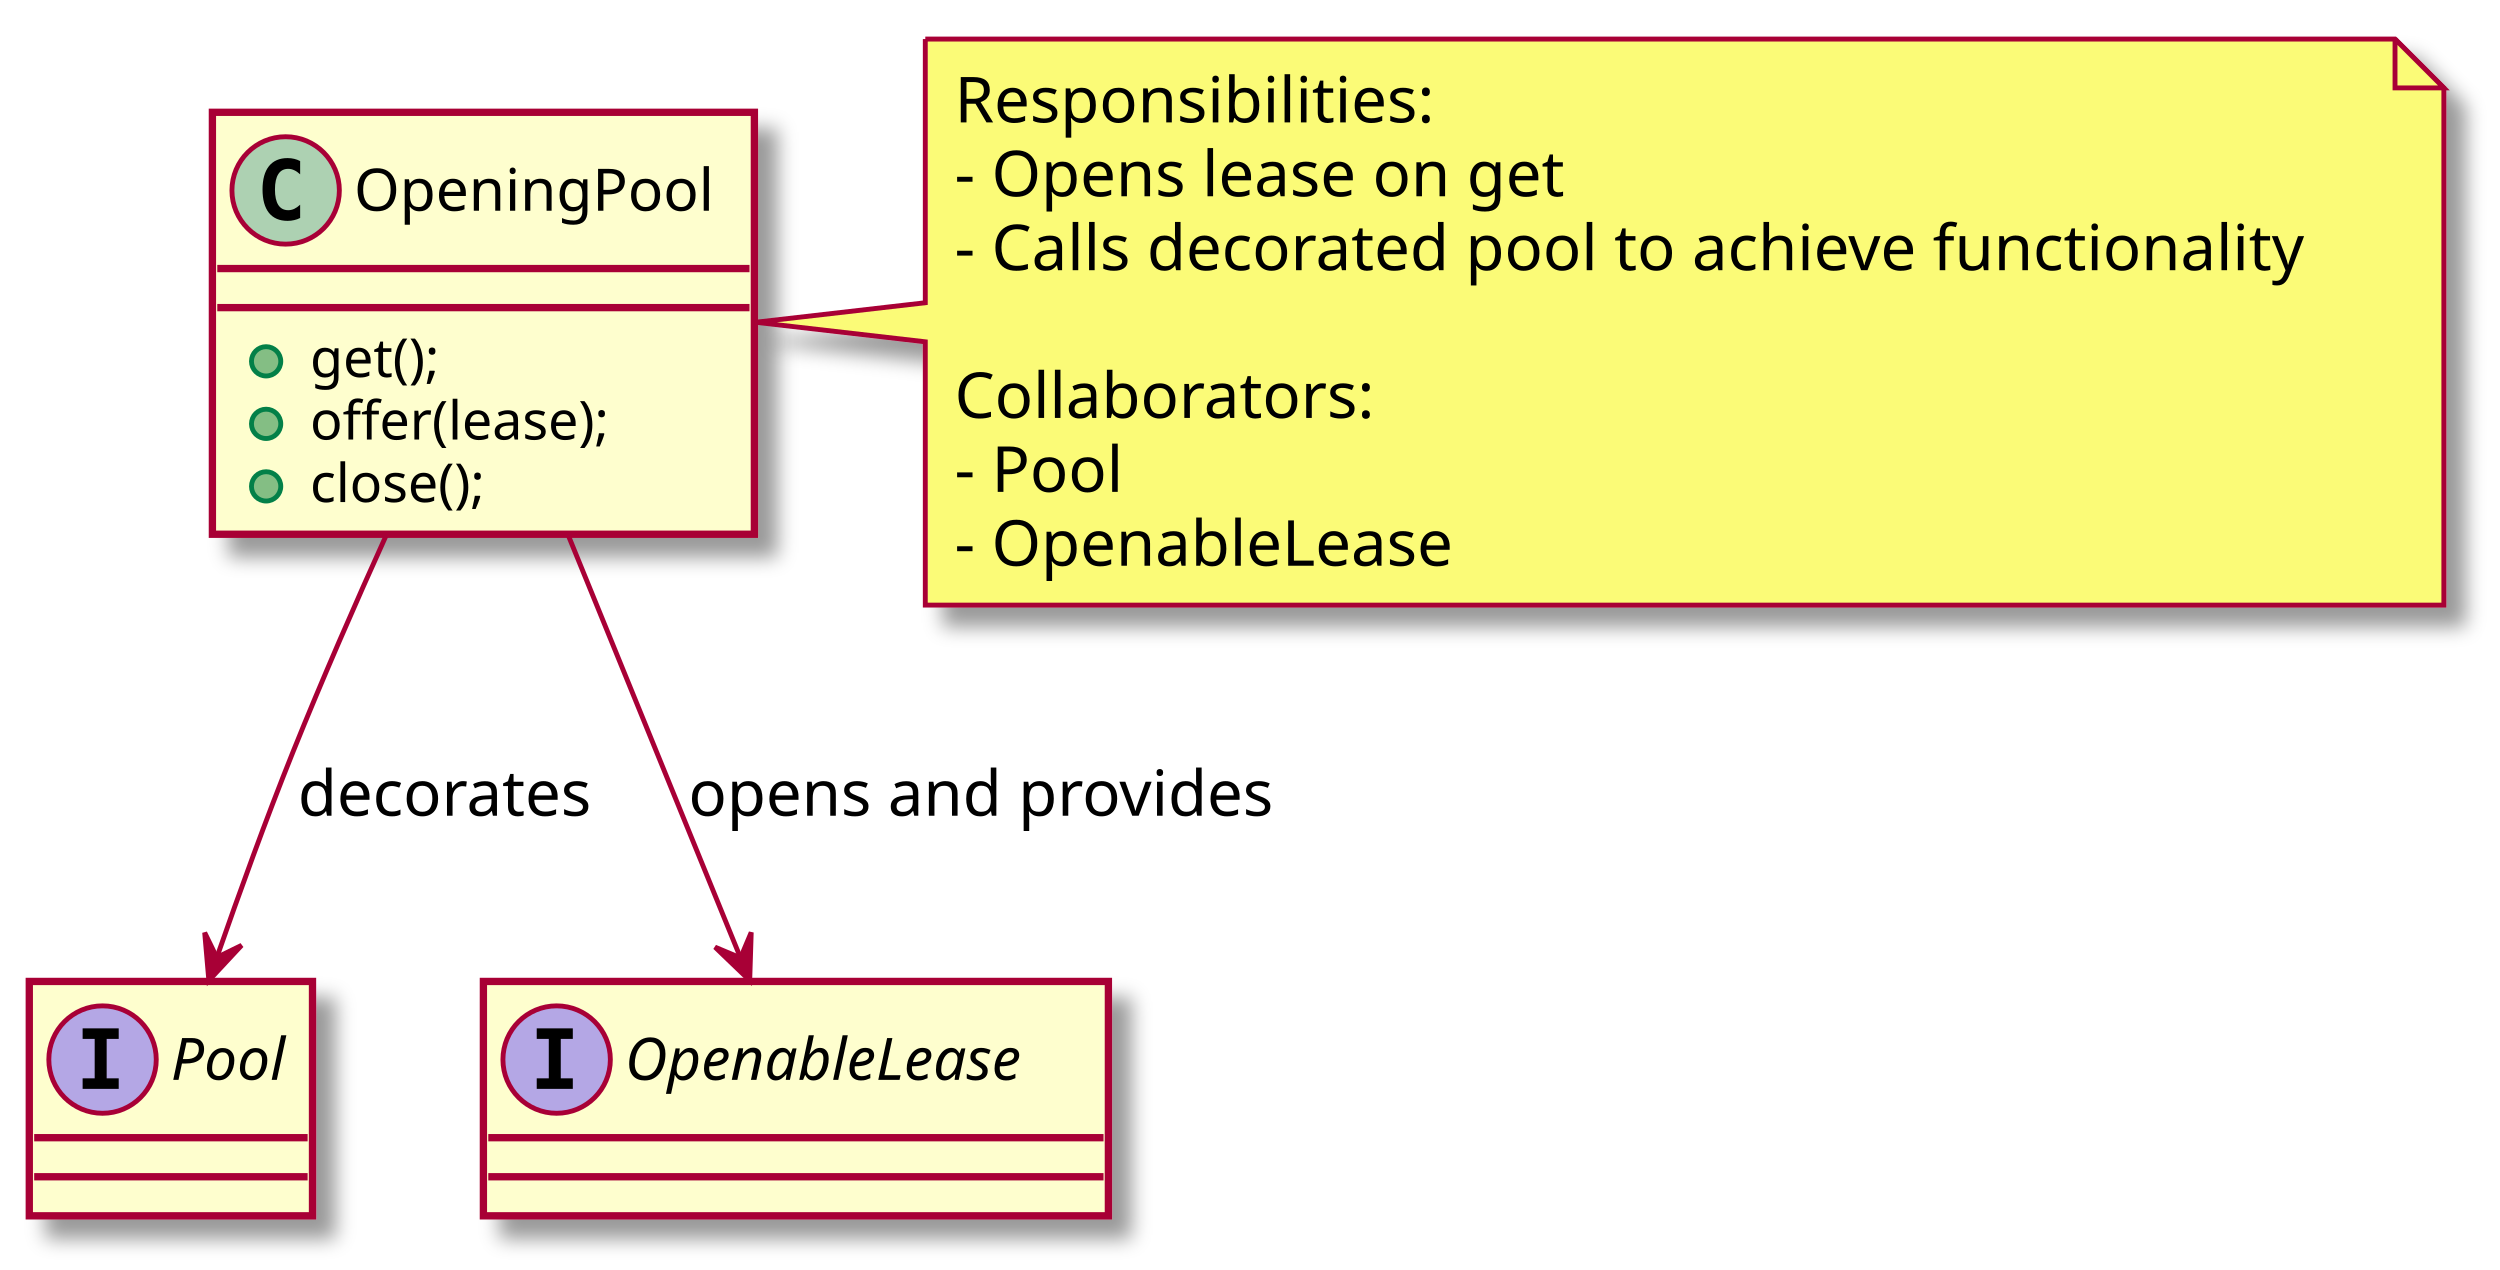
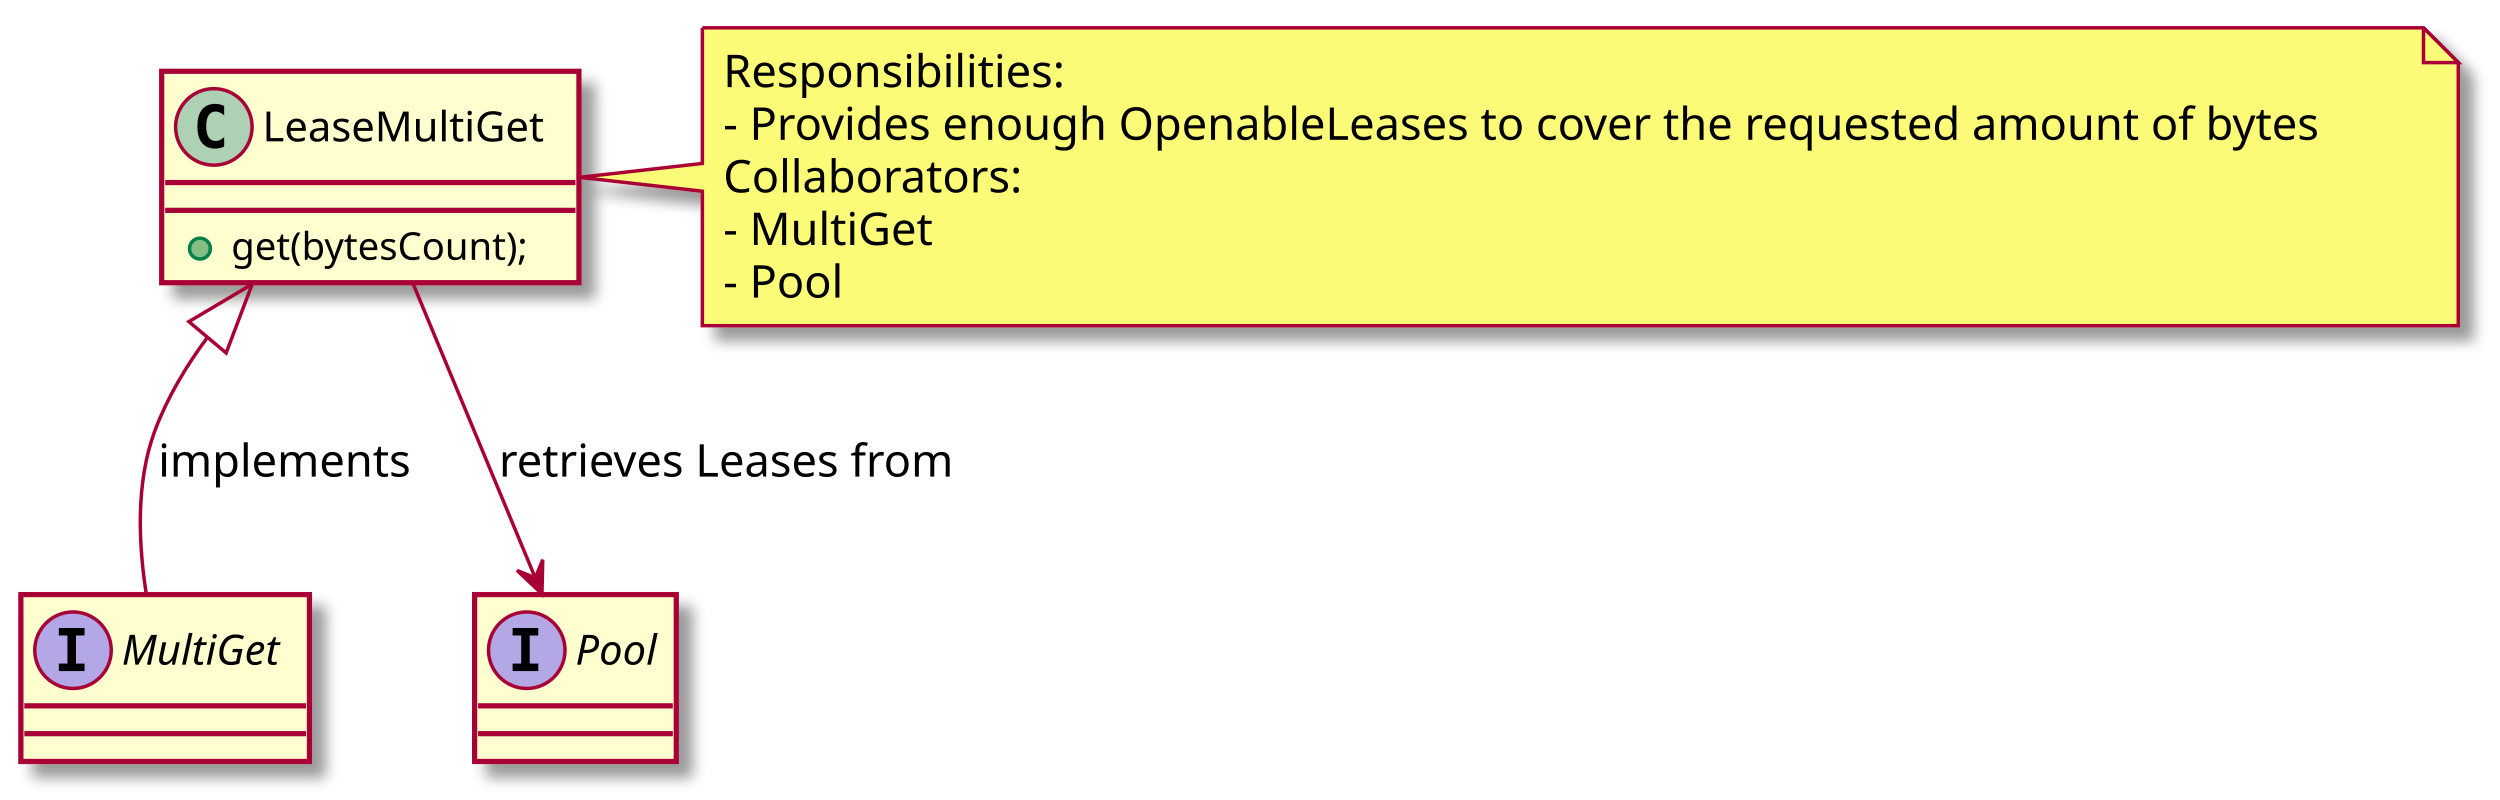
- <svg xmlns="http://www.w3.org/2000/svg" contentScriptType="application/ecmascript" contentStyleType="text/css" height="260px" preserveAspectRatio="none" style="width:512px;height:260px;" version="1.1" viewBox="0 0 512 260" width="512px" zoomAndPan="magnify">
+ <svg xmlns="http://www.w3.org/2000/svg" contentScriptType="application/ecmascript" contentStyleType="text/css" height="230px" preserveAspectRatio="none" style="width:719px;height:230px;" version="1.1" viewBox="0 0 719 230" width="719px" zoomAndPan="magnify">
  <defs>
-     <filter height="300%" id="f1x2tudzbao9rz" width="300%" x="-1" y="-1">
+     <filter height="300%" id="fbk0th6gwwwow" width="300%" x="-1" y="-1">
      <feGaussianBlur result="blurOut" stdDeviation="2.0" />
      <feColorMatrix in="blurOut" result="blurOut2" type="matrix" values="0 0 0 0 0 0 0 0 0 0 0 0 0 0 0 0 0 0 .4 0" />
      <feOffset dx="4.0" dy="4.0" in="blurOut2" result="blurOut3" />
      <feBlend in="SourceGraphic" in2="blurOut3" mode="normal" />
    </filter>
  </defs>
  <g>
-     <rect fill="#FEFECE" filter="url(#f1x2tudzbao9rz)" height="48" id="Pool" style="stroke: #A80036; stroke-width: 1.5;" width="58" x="6" y="201" />
-     <ellipse cx="21" cy="217" fill="#B4A7E5" rx="11" ry="11" style="stroke: #A80036; stroke-width: 1.0;" />
-     <path d="M16.922,212.766 L16.922,210.609 L24.312,210.609 L24.312,212.766 L21.844,212.766 L21.844,220.844 L24.312,220.844 L24.312,223 L16.922,223 L16.922,220.844 L19.391,220.844 L19.391,212.766 L16.922,212.766 Z " />
-     <text fill="#000000" font-family="sans-serif" font-size="12" font-style="italic" lengthAdjust="spacingAndGlyphs" textLength="26" x="35" y="221.154">Pool</text>
-     <line style="stroke: #A80036; stroke-width: 1.5;" x1="7" x2="63" y1="233" y2="233" />
-     <line style="stroke: #A80036; stroke-width: 1.5;" x1="7" x2="63" y1="241" y2="241" />
-     <rect fill="#FEFECE" filter="url(#f1x2tudzbao9rz)" height="48" id="OpenableLease" style="stroke: #A80036; stroke-width: 1.5;" width="128" x="99" y="201" />
-     <ellipse cx="114" cy="217" fill="#B4A7E5" rx="11" ry="11" style="stroke: #A80036; stroke-width: 1.0;" />
-     <path d="M109.922,212.766 L109.922,210.609 L117.312,210.609 L117.312,212.766 L114.844,212.766 L114.844,220.844 L117.312,220.844 L117.312,223 L109.922,223 L109.922,220.844 L112.391,220.844 L112.391,212.766 L109.922,212.766 Z " />
-     <text fill="#000000" font-family="sans-serif" font-size="12" font-style="italic" lengthAdjust="spacingAndGlyphs" textLength="96" x="128" y="221.154">OpenableLease</text>
-     <line style="stroke: #A80036; stroke-width: 1.5;" x1="100" x2="226" y1="233" y2="233" />
-     <line style="stroke: #A80036; stroke-width: 1.5;" x1="100" x2="226" y1="241" y2="241" />
-     <rect fill="#FEFECE" filter="url(#f1x2tudzbao9rz)" height="86.414" id="OpeningPool" style="stroke: #A80036; stroke-width: 1.5;" width="111" x="43.5" y="23" />
-     <ellipse cx="58.5" cy="39" fill="#ADD1B2" rx="11" ry="11" style="stroke: #A80036; stroke-width: 1.0;" />
-     <path d="M61.469,44.641 Q60.891,44.938 60.25,45.078 Q59.609,45.234 58.906,45.234 Q56.406,45.234 55.078,43.594 Q53.766,41.938 53.766,38.812 Q53.766,35.688 55.078,34.031 Q56.406,32.375 58.906,32.375 Q59.609,32.375 60.25,32.531 Q60.906,32.688 61.469,32.984 L61.469,35.703 Q60.844,35.125 60.25,34.859 Q59.656,34.578 59.031,34.578 Q57.688,34.578 57,35.656 Q56.312,36.719 56.312,38.812 Q56.312,40.906 57,41.984 Q57.688,43.047 59.031,43.047 Q59.656,43.047 60.25,42.781 Q60.844,42.5 61.469,41.922 L61.469,44.641 Z " />
-     <text fill="#000000" font-family="sans-serif" font-size="12" lengthAdjust="spacingAndGlyphs" textLength="79" x="72.5" y="43.154">OpeningPool</text>
-     <line style="stroke: #A80036; stroke-width: 1.5;" x1="44.5" x2="153.5" y1="55" y2="55" />
-     <line style="stroke: #A80036; stroke-width: 1.5;" x1="44.5" x2="153.5" y1="63" y2="63" />
-     <ellipse cx="54.5" cy="74" fill="#84BE84" rx="3" ry="3" style="stroke: #038048; stroke-width: 1.0;" />
-     <text fill="#000000" font-family="sans-serif" font-size="11" lengthAdjust="spacingAndGlyphs" textLength="30" x="63.5" y="77.21">get();</text>
-     <ellipse cx="54.5" cy="86.805" fill="#84BE84" rx="3" ry="3" style="stroke: #038048; stroke-width: 1.0;" />
-     <text fill="#000000" font-family="sans-serif" font-size="11" lengthAdjust="spacingAndGlyphs" textLength="70" x="63.5" y="90.015">offer(lease);</text>
-     <ellipse cx="54.5" cy="99.609" fill="#84BE84" rx="3" ry="3" style="stroke: #038048; stroke-width: 1.0;" />
-     <text fill="#000000" font-family="sans-serif" font-size="11" lengthAdjust="spacingAndGlyphs" textLength="42" x="63.5" y="102.82">close();</text>
-     <path d="M189.5,8 L189.5,62 L154.73,66 L189.5,70 L189.5,123.93 A0,0 0 0 0 189.5,123.93 L500.5,123.93 A0,0 0 0 0 500.5,123.93 L500.5,18 L490.5,8 L189.5,8 A0,0 0 0 0 189.5,8 " fill="#FBFB77" filter="url(#f1x2tudzbao9rz)" style="stroke: #A80036; stroke-width: 1.0;" />
-     <path d="M490.5,8 L490.5,18 L500.5,18 L490.5,8 " fill="#FBFB77" style="stroke: #A80036; stroke-width: 1.0;" />
-     <text fill="#000000" font-family="sans-serif" font-size="13" lengthAdjust="spacingAndGlyphs" textLength="101" x="195.5" y="25.067">Responsibilities:</text>
-     <text fill="#000000" font-family="sans-serif" font-size="13" lengthAdjust="spacingAndGlyphs" textLength="133" x="195.5" y="40.2">- Opens lease on get</text>
-     <text fill="#000000" font-family="sans-serif" font-size="13" lengthAdjust="spacingAndGlyphs" textLength="290" x="195.5" y="55.333">- Calls decorated pool to achieve functionality</text>
-     <text fill="#000000" font-family="sans-serif" font-size="13" lengthAdjust="spacingAndGlyphs" textLength="0" x="199.5" y="70.465" />
-     <text fill="#000000" font-family="sans-serif" font-size="13" lengthAdjust="spacingAndGlyphs" textLength="89" x="195.5" y="85.598">Collaborators:</text>
-     <text fill="#000000" font-family="sans-serif" font-size="13" lengthAdjust="spacingAndGlyphs" textLength="36" x="195.5" y="100.731">- Pool</text>
-     <text fill="#000000" font-family="sans-serif" font-size="13" lengthAdjust="spacingAndGlyphs" textLength="108" x="195.5" y="115.864">- OpenableLease</text>
-     <path d="M116.15,109.07 C127.4,136.66 141.79,171.97 151.64,196.12 " fill="none" id="OpeningPool-&gt;OpenableLease" style="stroke: #A80036; stroke-width: 1.0;" />
-     <polygon fill="#A80036" points="153.54,200.8,153.849,190.956,151.654,196.169,146.44,193.974,153.54,200.8" style="stroke: #A80036; stroke-width: 1.0;" />
-     <text fill="#000000" font-family="sans-serif" font-size="13" lengthAdjust="spacingAndGlyphs" textLength="125" x="141" y="167.067">opens and provides</text>
-     <path d="M79.29,109.2 C72.89,123.34 65.93,139.26 60,154 C54.52,167.64 48.97,182.99 44.49,195.84 " fill="none" id="OpeningPool-&gt;Pool" style="stroke: #A80036; stroke-width: 1.0;" />
-     <polygon fill="#A80036" points="42.77,200.81,49.483,193.603,44.398,196.083,41.919,190.998,42.77,200.81" style="stroke: #A80036; stroke-width: 1.0;" />
-     <text fill="#000000" font-family="sans-serif" font-size="13" lengthAdjust="spacingAndGlyphs" textLength="64" x="61" y="167.067">decorates</text>
+     <rect fill="#FEFECE" filter="url(#fbk0th6gwwwow)" height="48" id="MultiGet" style="stroke: #A80036; stroke-width: 1.5;" width="83" x="6" y="171" />
+     <ellipse cx="21" cy="187" fill="#B4A7E5" rx="11" ry="11" style="stroke: #A80036; stroke-width: 1.0;" />
+     <path d="M16.922,182.766 L16.922,180.609 L24.312,180.609 L24.312,182.766 L21.844,182.766 L21.844,190.844 L24.312,190.844 L24.312,193 L16.922,193 L16.922,190.844 L19.391,190.844 L19.391,182.766 L16.922,182.766 Z " />
+     <text fill="#000000" font-family="sans-serif" font-size="12" font-style="italic" lengthAdjust="spacingAndGlyphs" textLength="51" x="35" y="191.154">MultiGet</text>
+     <line style="stroke: #A80036; stroke-width: 1.5;" x1="7" x2="88" y1="203" y2="203" />
+     <line style="stroke: #A80036; stroke-width: 1.5;" x1="7" x2="88" y1="211" y2="211" />
+     <rect fill="#FEFECE" filter="url(#fbk0th6gwwwow)" height="48" id="Pool" style="stroke: #A80036; stroke-width: 1.5;" width="58" x="136.5" y="171" />
+     <ellipse cx="151.5" cy="187" fill="#B4A7E5" rx="11" ry="11" style="stroke: #A80036; stroke-width: 1.0;" />
+     <path d="M147.422,182.766 L147.422,180.609 L154.812,180.609 L154.812,182.766 L152.344,182.766 L152.344,190.844 L154.812,190.844 L154.812,193 L147.422,193 L147.422,190.844 L149.891,190.844 L149.891,182.766 L147.422,182.766 Z " />
+     <text fill="#000000" font-family="sans-serif" font-size="12" font-style="italic" lengthAdjust="spacingAndGlyphs" textLength="26" x="165.5" y="191.154">Pool</text>
+     <line style="stroke: #A80036; stroke-width: 1.5;" x1="137.5" x2="193.5" y1="203" y2="203" />
+     <line style="stroke: #A80036; stroke-width: 1.5;" x1="137.5" x2="193.5" y1="211" y2="211" />
+     <rect fill="#FEFECE" filter="url(#fbk0th6gwwwow)" height="60.805" id="LeaseMultiGet" style="stroke: #A80036; stroke-width: 1.5;" width="120" x="46.5" y="20.5" />
+     <ellipse cx="61.5" cy="36.5" fill="#ADD1B2" rx="11" ry="11" style="stroke: #A80036; stroke-width: 1.0;" />
+     <path d="M64.469,42.141 Q63.891,42.438 63.25,42.578 Q62.609,42.734 61.906,42.734 Q59.406,42.734 58.078,41.094 Q56.766,39.438 56.766,36.312 Q56.766,33.188 58.078,31.531 Q59.406,29.875 61.906,29.875 Q62.609,29.875 63.25,30.031 Q63.906,30.188 64.469,30.484 L64.469,33.203 Q63.844,32.625 63.25,32.359 Q62.656,32.078 62.031,32.078 Q60.688,32.078 60,33.156 Q59.312,34.219 59.312,36.312 Q59.312,38.406 60,39.484 Q60.688,40.547 62.031,40.547 Q62.656,40.547 63.25,40.281 Q63.844,40 64.469,39.422 L64.469,42.141 Z " />
+     <text fill="#000000" font-family="sans-serif" font-size="12" lengthAdjust="spacingAndGlyphs" textLength="88" x="75.5" y="40.654">LeaseMultiGet</text>
+     <line style="stroke: #A80036; stroke-width: 1.5;" x1="47.5" x2="165.5" y1="52.5" y2="52.5" />
+     <line style="stroke: #A80036; stroke-width: 1.5;" x1="47.5" x2="165.5" y1="60.5" y2="60.5" />
+     <ellipse cx="57.5" cy="71.5" fill="#84BE84" rx="3" ry="3" style="stroke: #038048; stroke-width: 1.0;" />
+     <text fill="#000000" font-family="sans-serif" font-size="11" lengthAdjust="spacingAndGlyphs" textLength="94" x="66.5" y="74.71">get(bytesCount);</text>
+     <path d="M202,8 L202,47 L166.65,51 L202,55 L202,93.664 A0,0 0 0 0 202,93.664 L707,93.664 A0,0 0 0 0 707,93.664 L707,18 L697,8 L202,8 A0,0 0 0 0 202,8 " fill="#FBFB77" filter="url(#fbk0th6gwwwow)" style="stroke: #A80036; stroke-width: 1.0;" />
+     <path d="M697,8 L697,18 L707,18 L697,8 " fill="#FBFB77" style="stroke: #A80036; stroke-width: 1.0;" />
+     <text fill="#000000" font-family="sans-serif" font-size="13" lengthAdjust="spacingAndGlyphs" textLength="101" x="208" y="25.067">Responsibilities:</text>
+     <text fill="#000000" font-family="sans-serif" font-size="13" lengthAdjust="spacingAndGlyphs" textLength="484" x="208" y="40.2">- Provides enough OpenableLeases to cover the requested amount of bytes</text>
+     <text fill="#000000" font-family="sans-serif" font-size="13" lengthAdjust="spacingAndGlyphs" textLength="89" x="208" y="55.333">Collaborators:</text>
+     <text fill="#000000" font-family="sans-serif" font-size="13" lengthAdjust="spacingAndGlyphs" textLength="62" x="208" y="70.465">- MultiGet</text>
+     <text fill="#000000" font-family="sans-serif" font-size="13" lengthAdjust="spacingAndGlyphs" textLength="36" x="208" y="85.598">- Pool</text>
+     <path d="M59.59,97.12 C53.42,105.43 48.02,114.51 44.5,124 C38.95,138.94 39.87,156.92 42.09,170.92 " fill="none" id="LeaseMultiGet&lt;-MultiGet" style="stroke: #A80036; stroke-width: 1.0;" />
+     <polygon fill="none" points="54.32,92.51,72.54,81.69,65.04,101.51,54.32,92.51" style="stroke: #A80036; stroke-width: 1.0;" />
+     <text fill="#000000" font-family="sans-serif" font-size="13" lengthAdjust="spacingAndGlyphs" textLength="76" x="45.5" y="137.067">implements</text>
+     <path d="M118.87,81.77 C129.2,106.62 143.81,141.8 153.91,166.11 " fill="none" id="LeaseMultiGet-&gt;Pool" style="stroke: #A80036; stroke-width: 1.0;" />
+     <polygon fill="#A80036" points="155.87,170.82,156.09,160.974,153.942,166.207,148.709,164.059,155.87,170.82" style="stroke: #A80036; stroke-width: 1.0;" />
+     <text fill="#000000" font-family="sans-serif" font-size="13" lengthAdjust="spacingAndGlyphs" textLength="139" x="143.5" y="137.067">retrieves Leases from</text>
  </g>
</svg>
